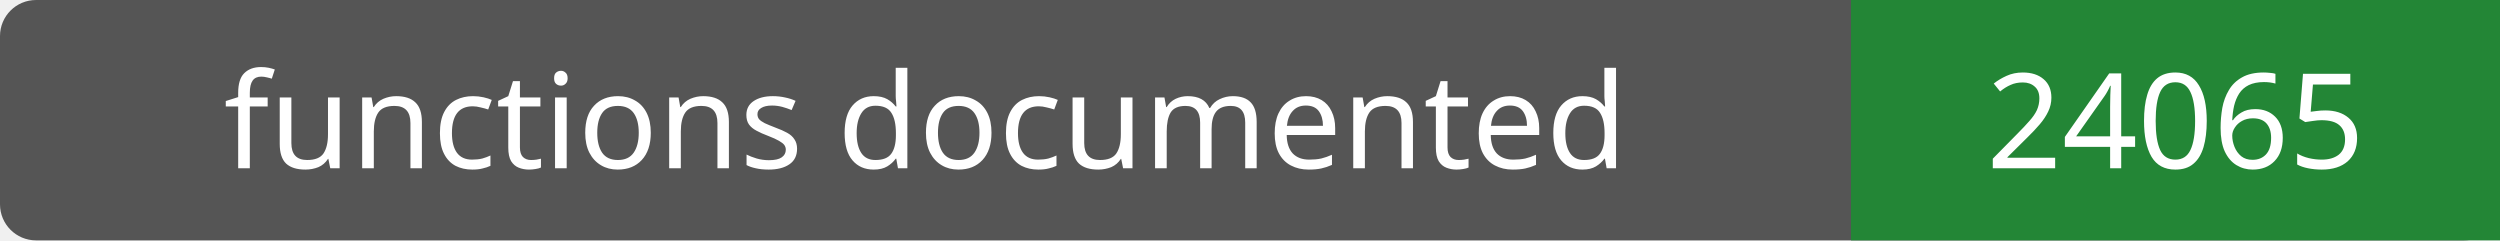
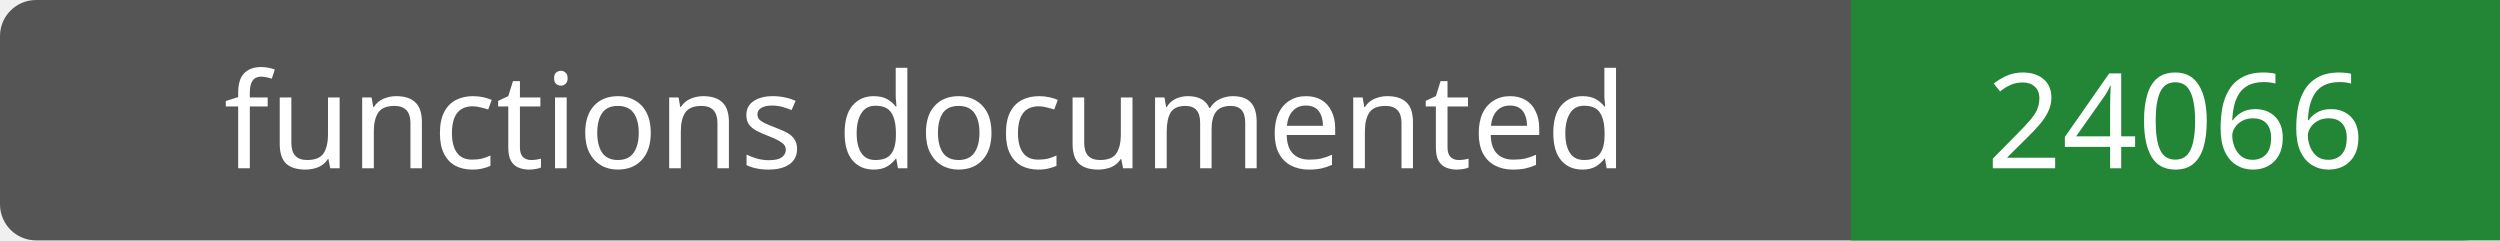
- <svg xmlns="http://www.w3.org/2000/svg" width="208" height="20" role="img" aria-label="functions documented: 24065">
+ <svg xmlns="http://www.w3.org/2000/svg" width="208" height="20" role="img" aria-label="functions documented: 24066">
  <rect width="208" height="20" rx="3" fill="#555" />
  <path fill="#238636" d="M154 0h54v20H154z" />
  <g fill="#fff" text-anchor="middle" font-family="Verdana,sans-serif" font-size="11">
    <text x="77.0" y="14">functions documented</text>
-     <text x="181.0" y="14">24065</text>
+     <text x="181.0" y="14">24066</text>
  </g>
</svg>
